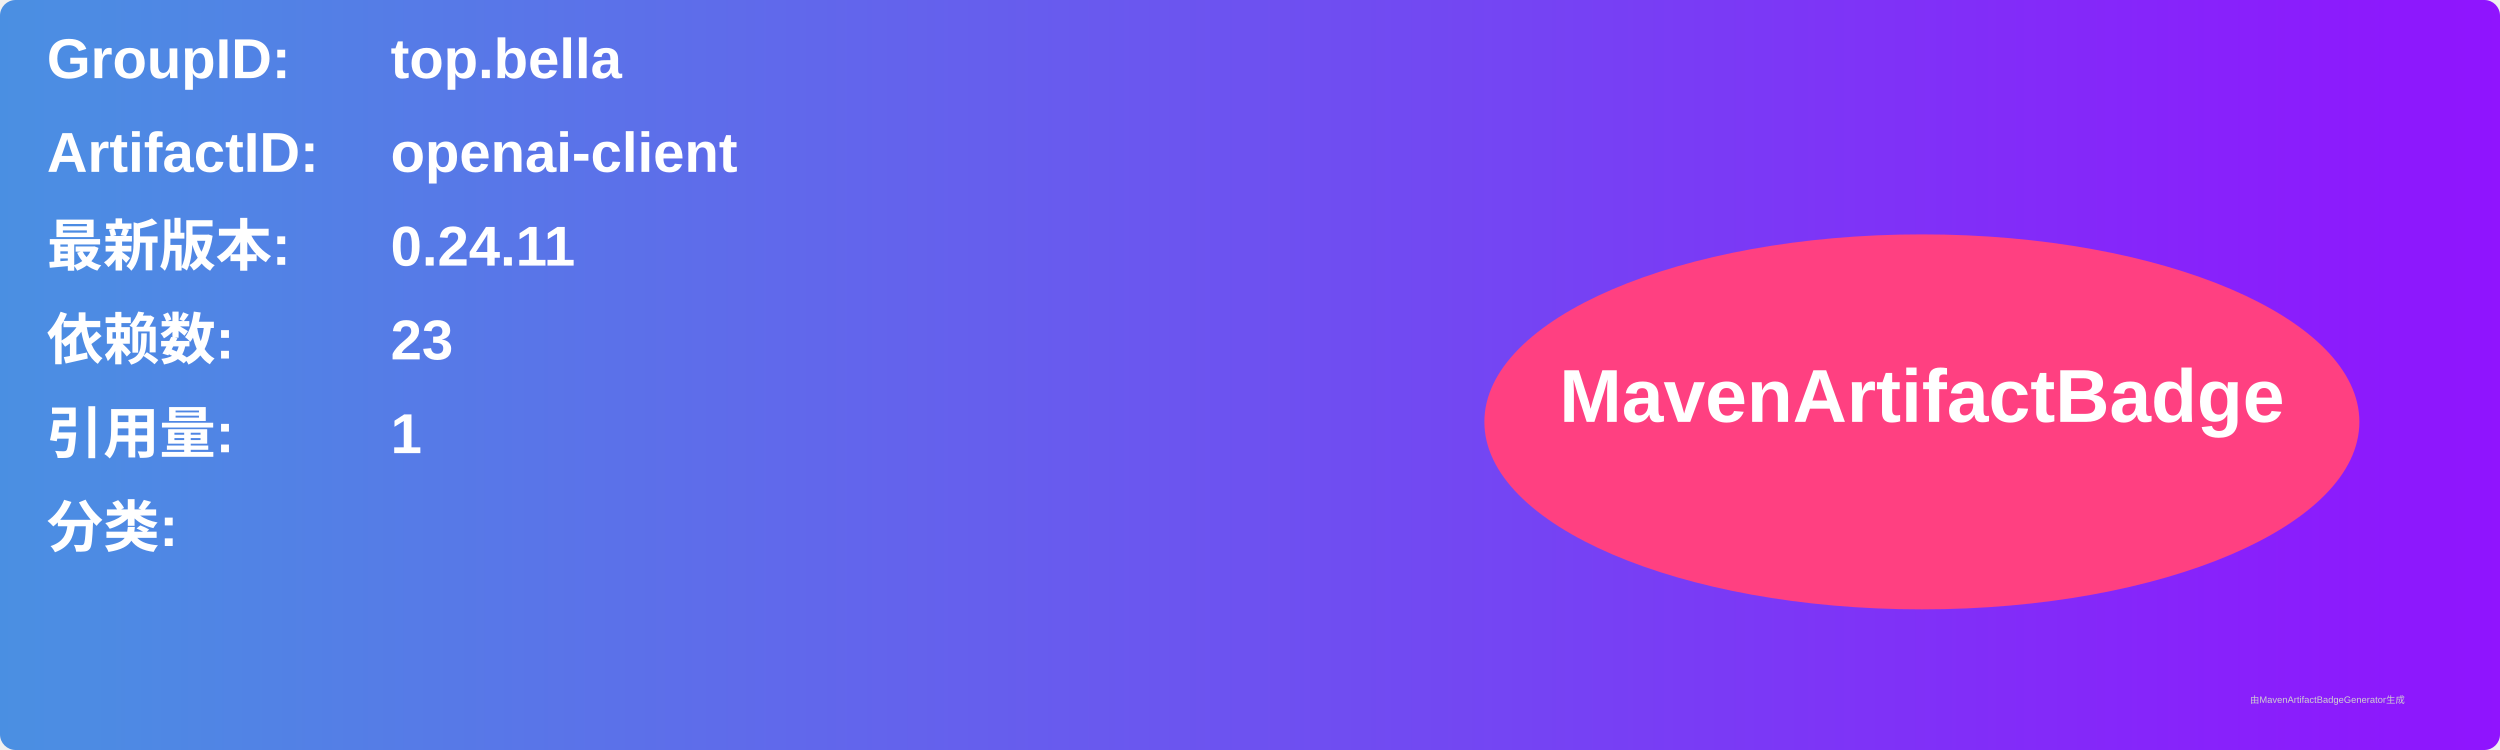
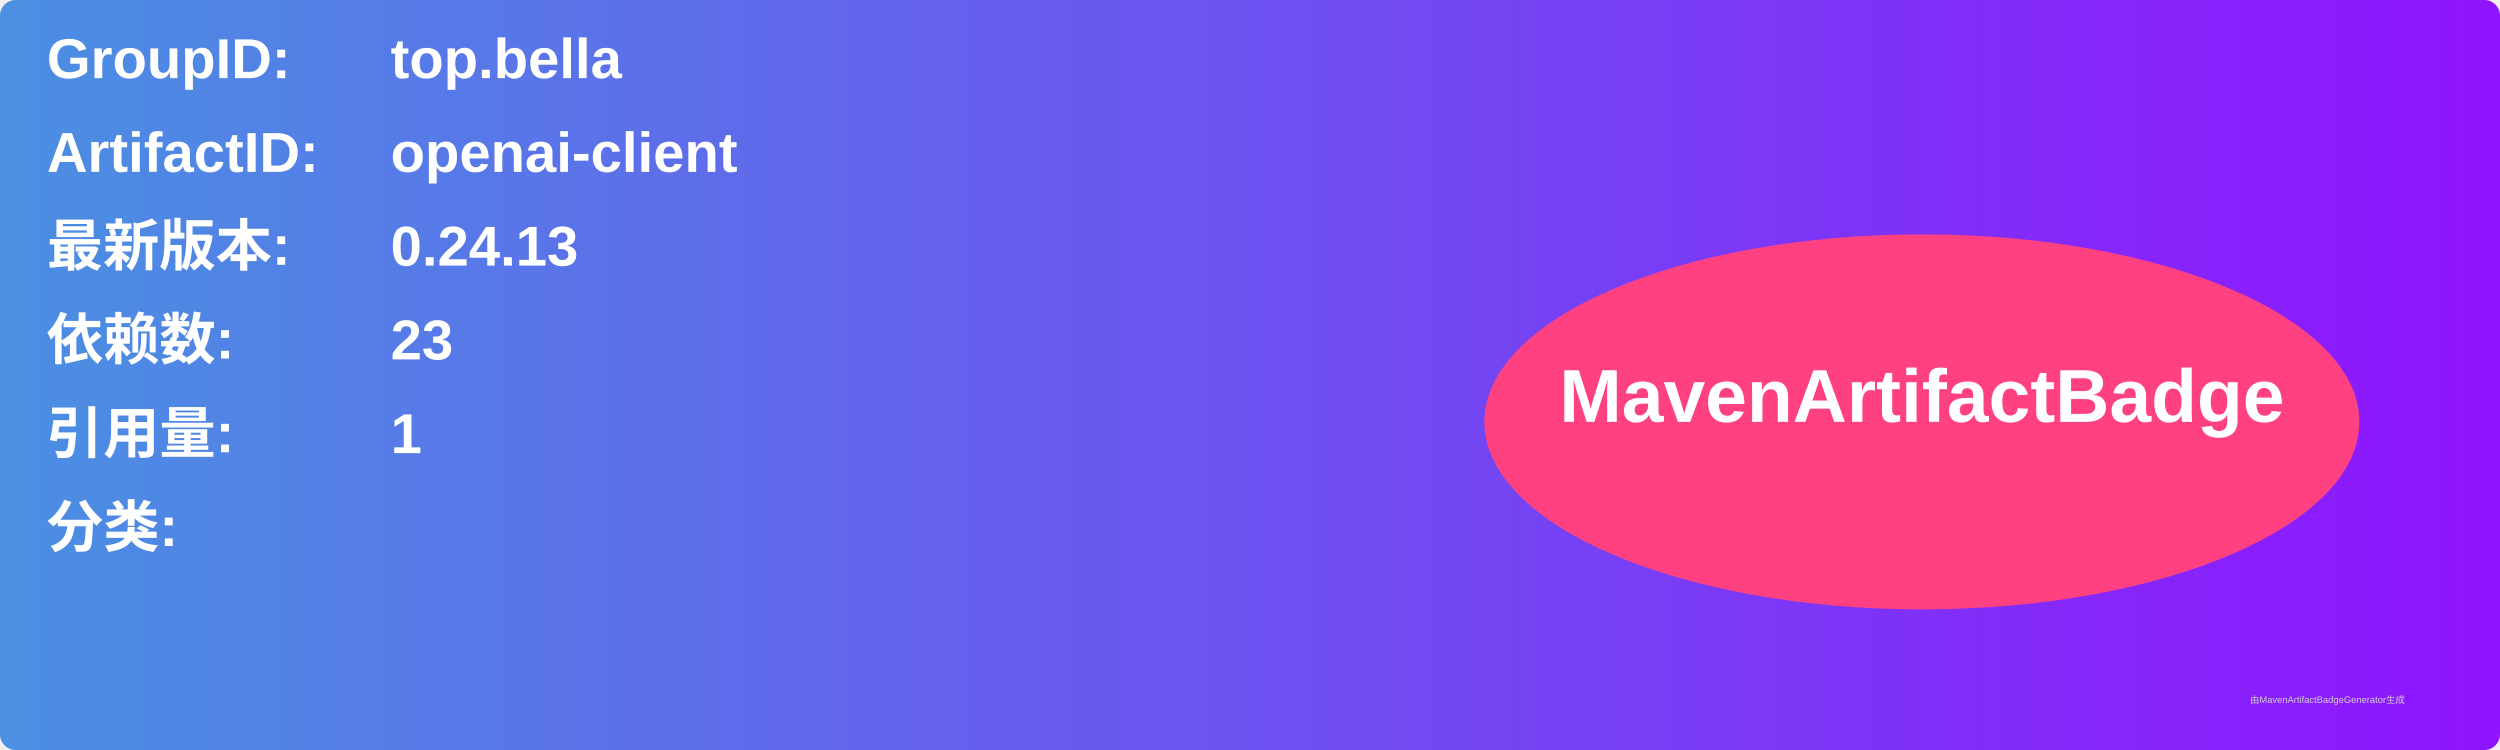
<svg xmlns="http://www.w3.org/2000/svg" width="800" height="240" viewBox="0 0 800 240">
  <linearGradient id="grad" x1="0%" y1="0%" x2="100%" y2="0%">
    <stop offset="0%" stop-color="#4a90e2" />
    <stop offset="100%" stop-color="#9013fe" />
  </linearGradient>
  <rect width="100%" height="100%" rx="5" ry="5" fill="url(#grad)" />
  <g transform="translate(15, 15)">
    <text x="0" y="10" font-family="Arial" font-size="18" fill="white" font-weight="bold" width="260">GroupID:</text>
    <text x="110" y="10" font-family="Arial" font-size="18" fill="white" font-weight="bold" width="460">top.bella</text>
    <text x="0" y="40" font-family="Arial" font-size="18" fill="white" font-weight="bold" width="260">ArtifactID:</text>
    <text x="110" y="40" font-family="Arial" font-size="18" fill="white" font-weight="bold" width="460">openai-client</text>
    <text x="0" y="70" font-family="Arial" font-size="18" fill="white" font-weight="bold">最新版本:</text>
    <text x="110" y="70" font-family="Arial" font-size="18" fill="white" font-weight="bold">
-       <tspan font-weight="bold">0.24.11</tspan>
+       <tspan font-weight="bold">0.24.13</tspan>
    </text>
    <text x="0" y="100" font-family="Arial" font-size="18" fill="white" font-weight="bold">依赖数: </text>
    <text x="110" y="100" font-family="Arial" font-size="18" fill="white">
      <tspan font-weight="bold">23</tspan>
    </text>
    <text x="0" y="130" font-family="Arial" font-size="18" fill="white" font-weight="bold">引用量: </text>
    <text x="110" y="130" font-family="Arial" font-size="18" fill="white">
      <tspan font-weight="bold">1</tspan>
    </text>
    <text x="0" y="160" font-family="Arial" font-size="18" fill="white" font-weight="bold">分类:</text>
    <text x="10" y="190" font-family="Arial" font-size="10" fill="white">
      <tspan font-weight="bold" />
    </text>
    <ellipse cx="600" cy="120" rx="140" ry="60" fill="#ff4081" />
    <text x="600" y="120" text-anchor="middle" font-family="Arial" font-size="24" fill="white" font-weight="bold">MavenArtifactBadge</text>
  </g>
  <text x="720" y="225" font-family="Arial" font-size="3" fill="#d0d0d0">由MavenArtifactBadgeGenerator生成</text>
</svg>
